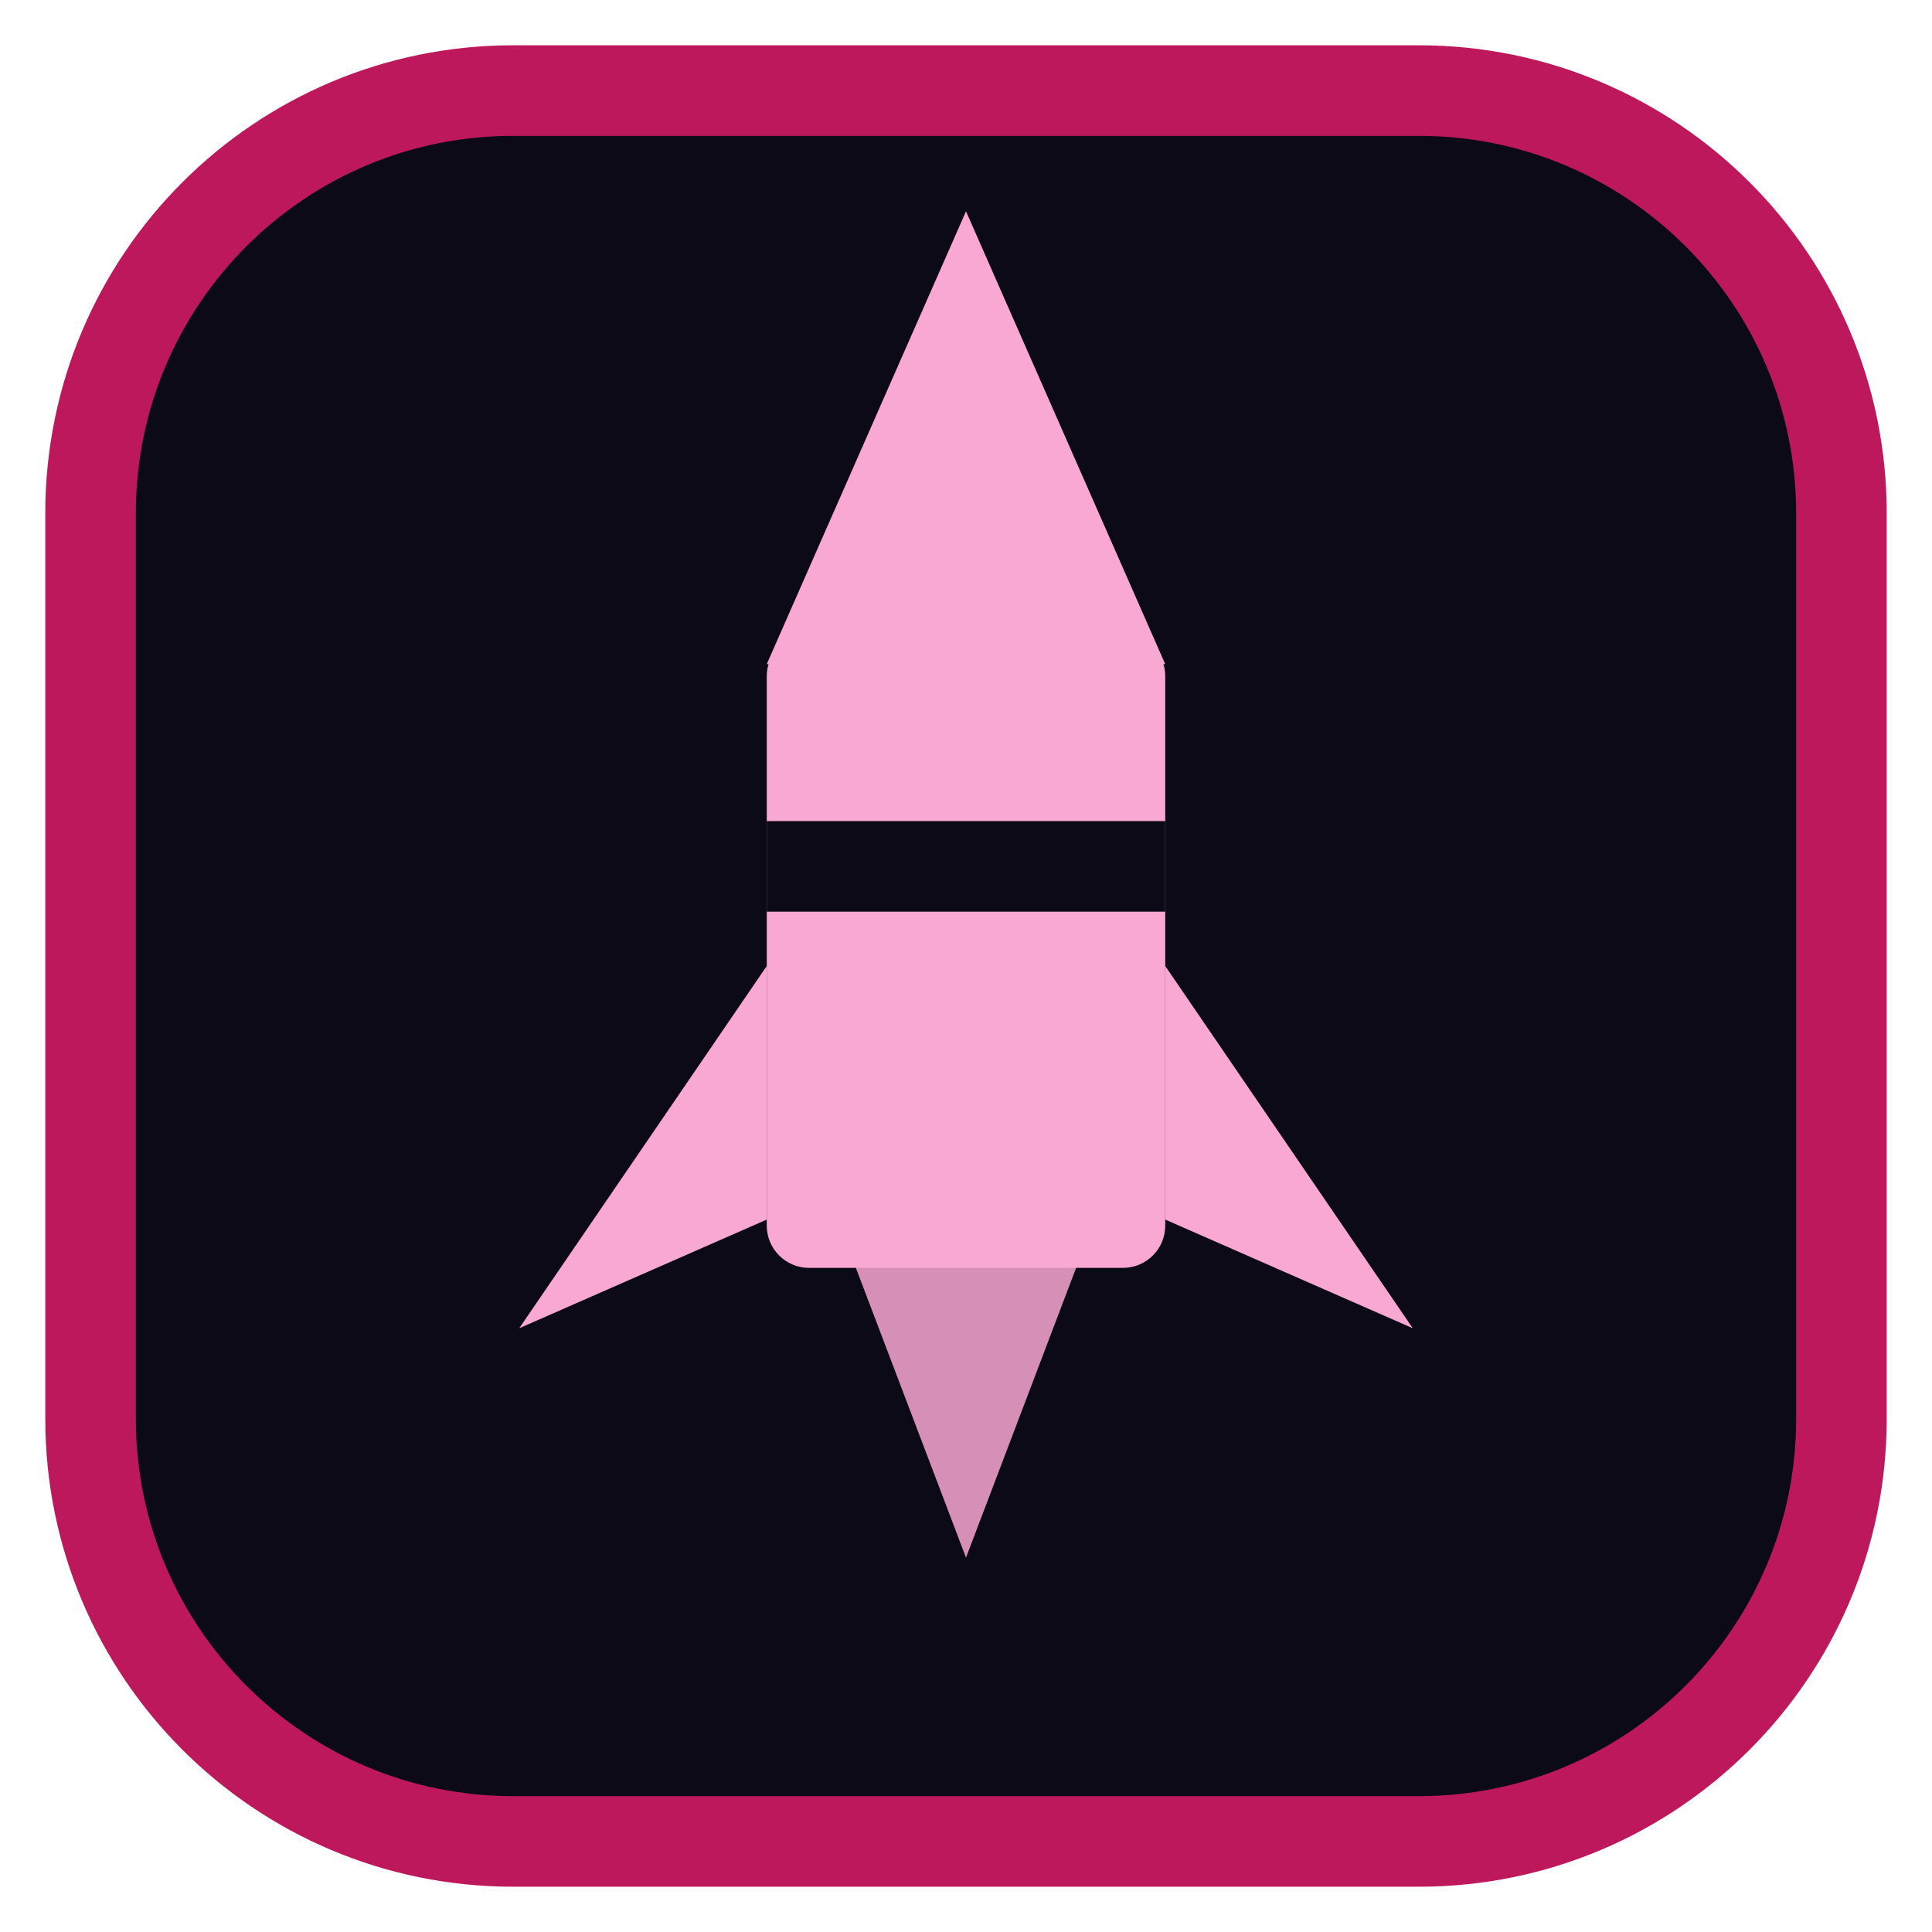
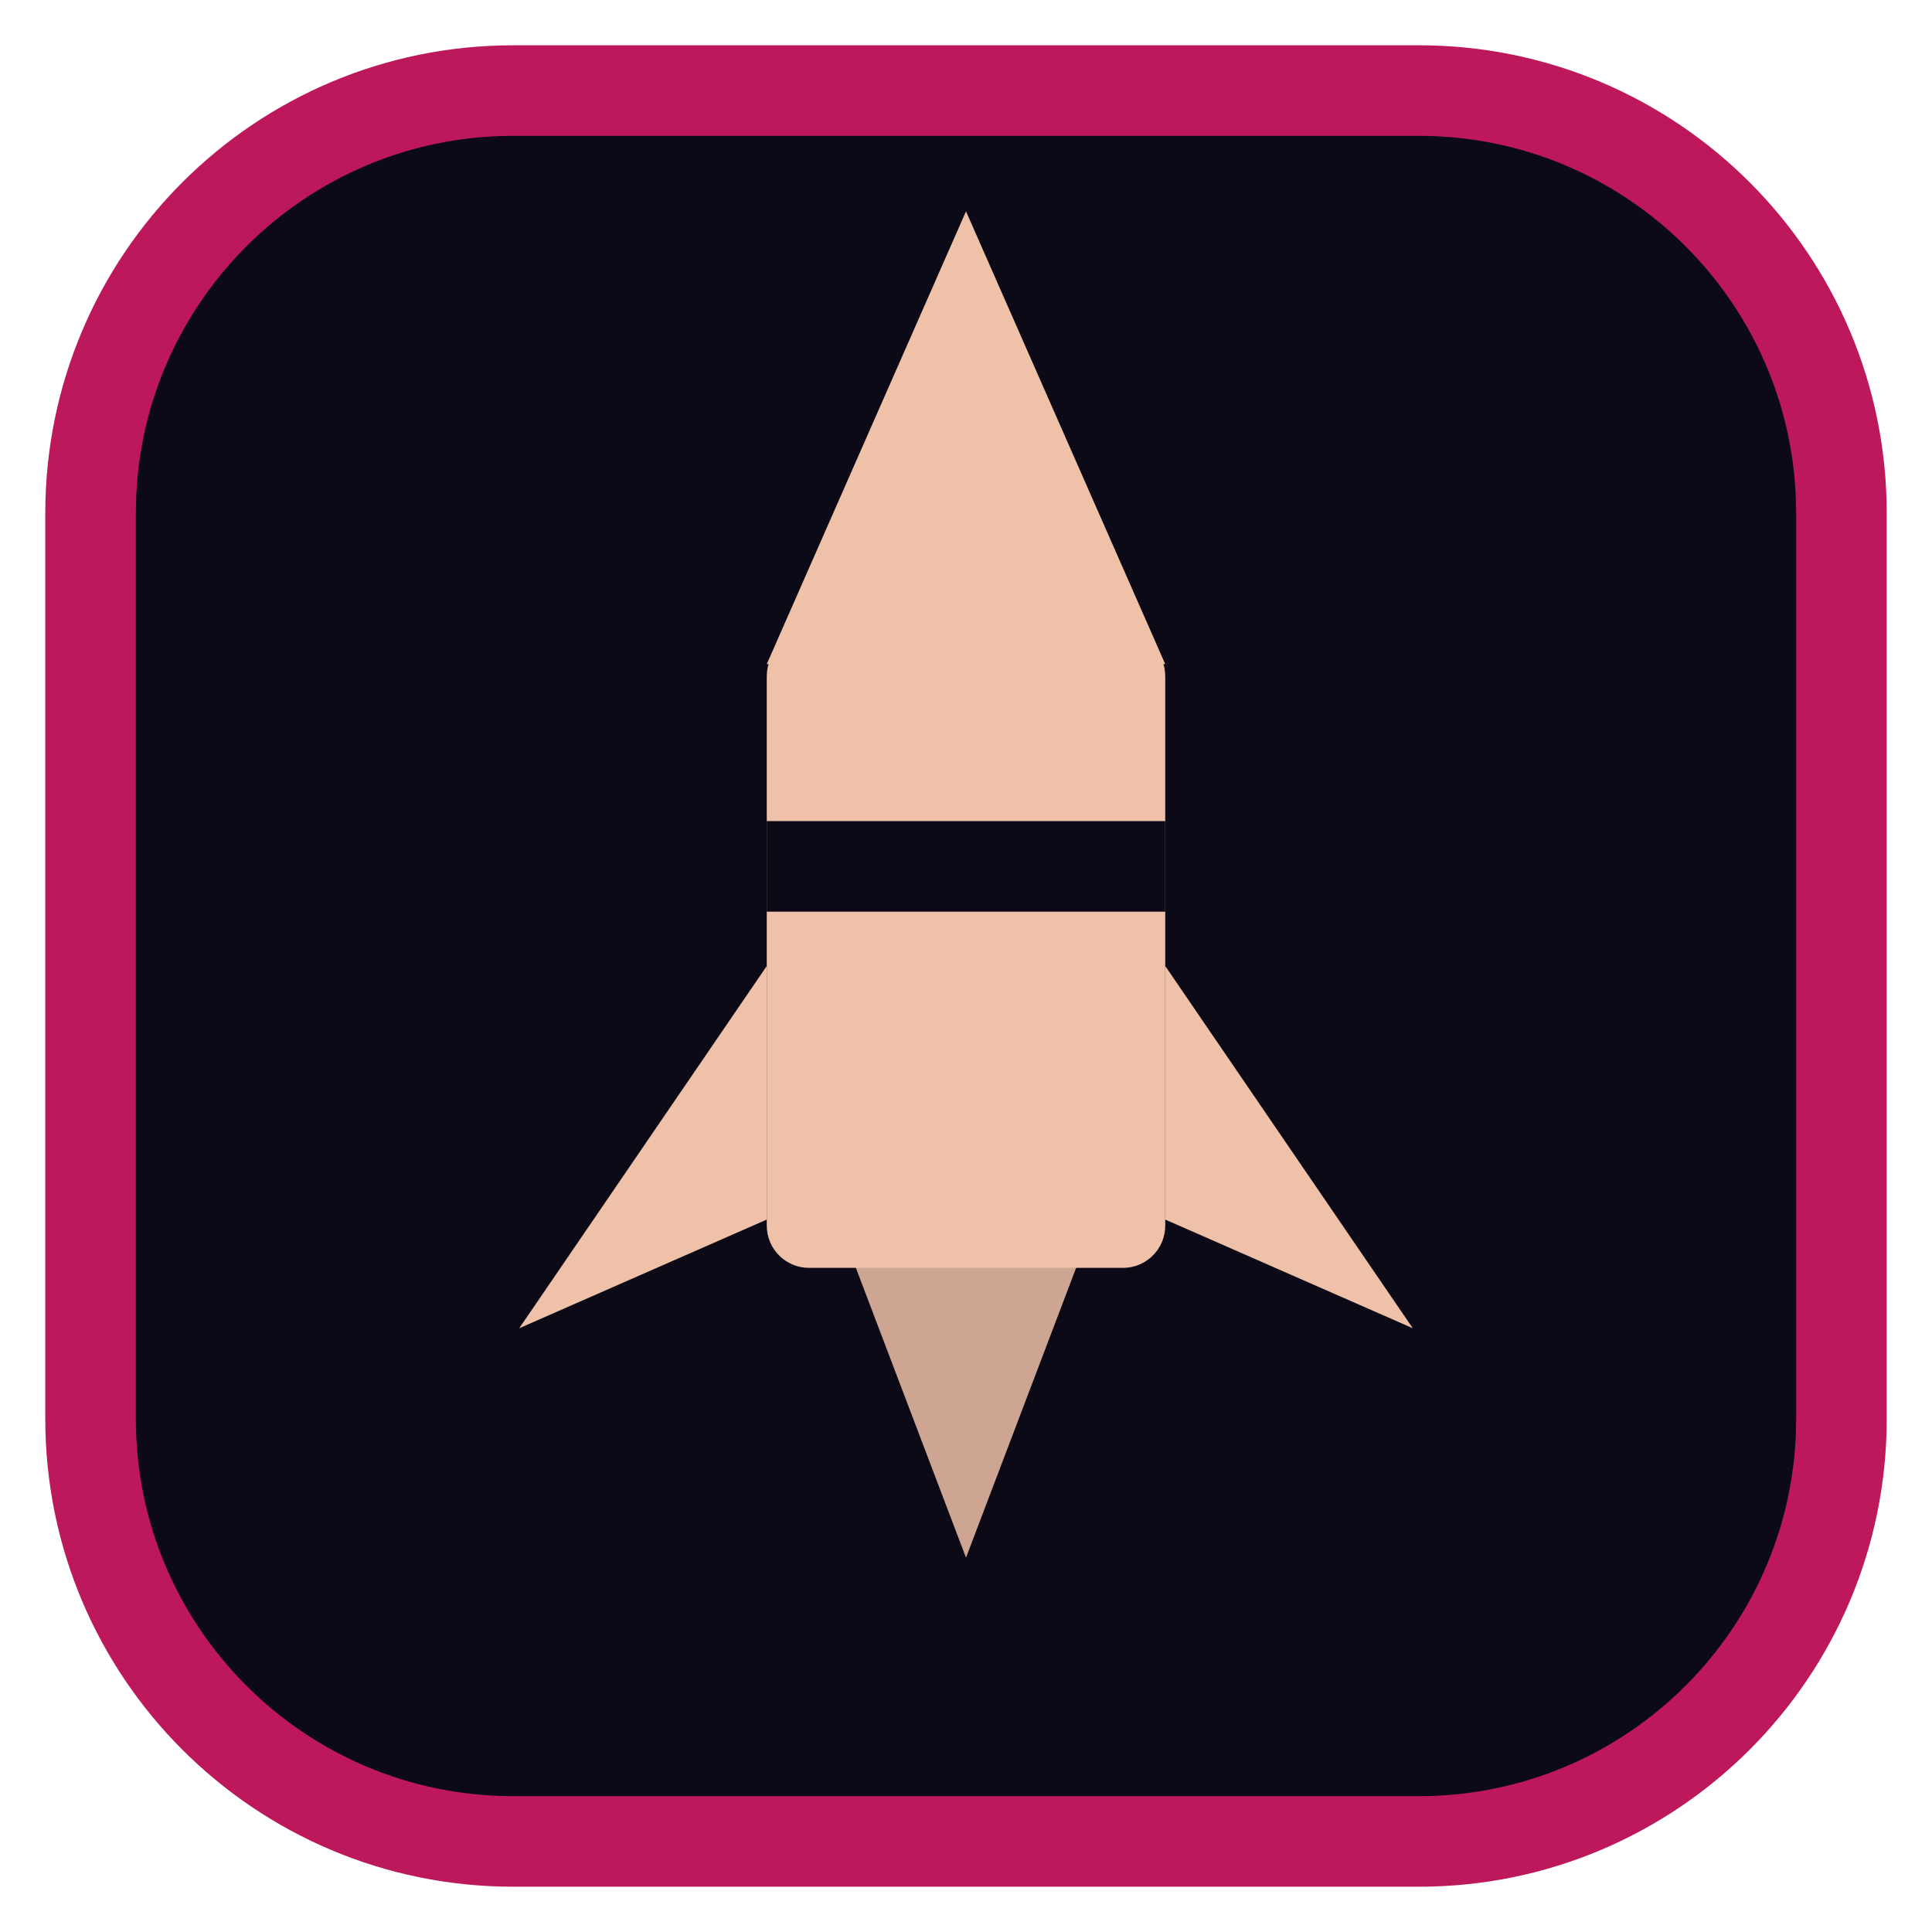
<svg xmlns="http://www.w3.org/2000/svg" viewBox="0 0 32 32" width="32" height="32">
  <rect x="1.5" y="1.5" width="29" height="29" rx="7" fill="#0c0a16" stroke="#be185d" stroke-width="1.5" />
-   <g color="#f9a8d4">
+   <g color="#eec1a8">
    <path d="M16 3.5 L19.3 11 L12.7 11 Z" fill="currentColor" />
    <rect x="12.7" y="10.5" width="6.6" height="10.5" rx="0.7" fill="currentColor" />
    <path d="M12.7 16 L8.6 22 L12.7 20.2 Z" fill="currentColor" />
    <path d="M19.3 16 L23.4 22 L19.3 20.2 Z" fill="currentColor" />
    <path d="M14.1 20.8 L16 25.8 L17.9 20.8 Z" fill="currentColor" opacity="0.85" />
    <rect x="12.7" y="13.6" width="6.6" height="1.5" fill="#0c0a16" />
  </g>
</svg>
